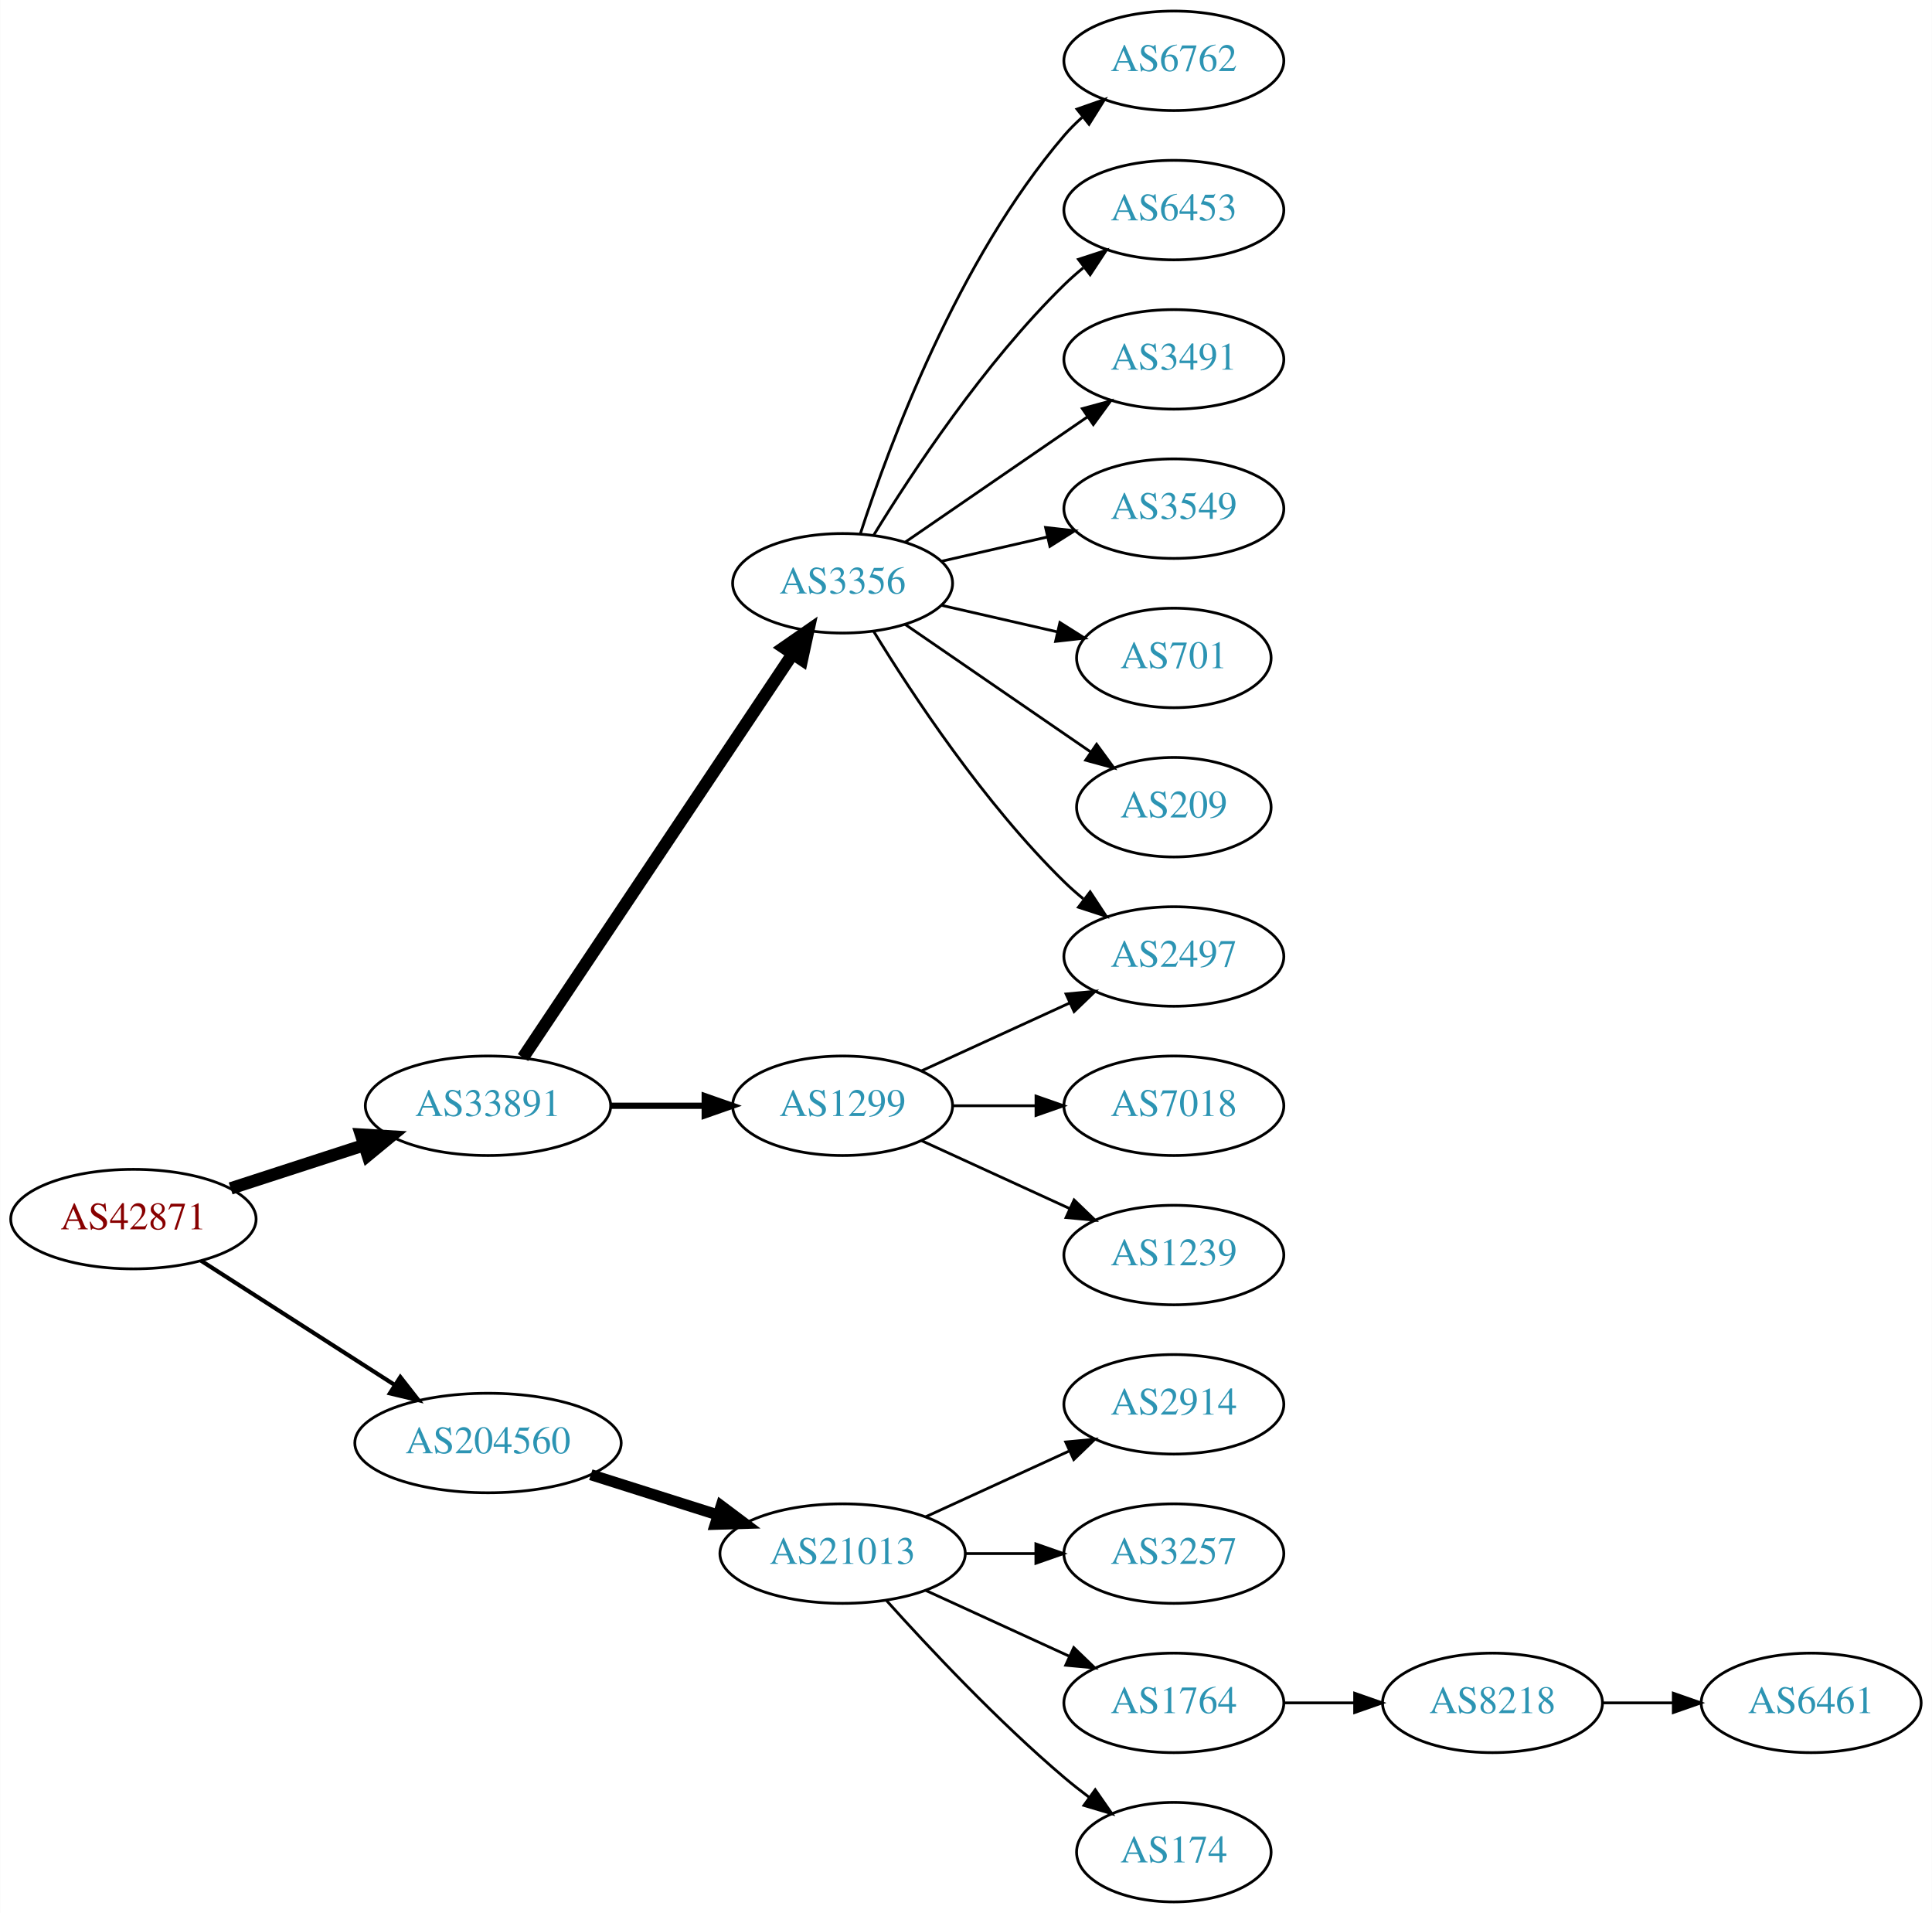
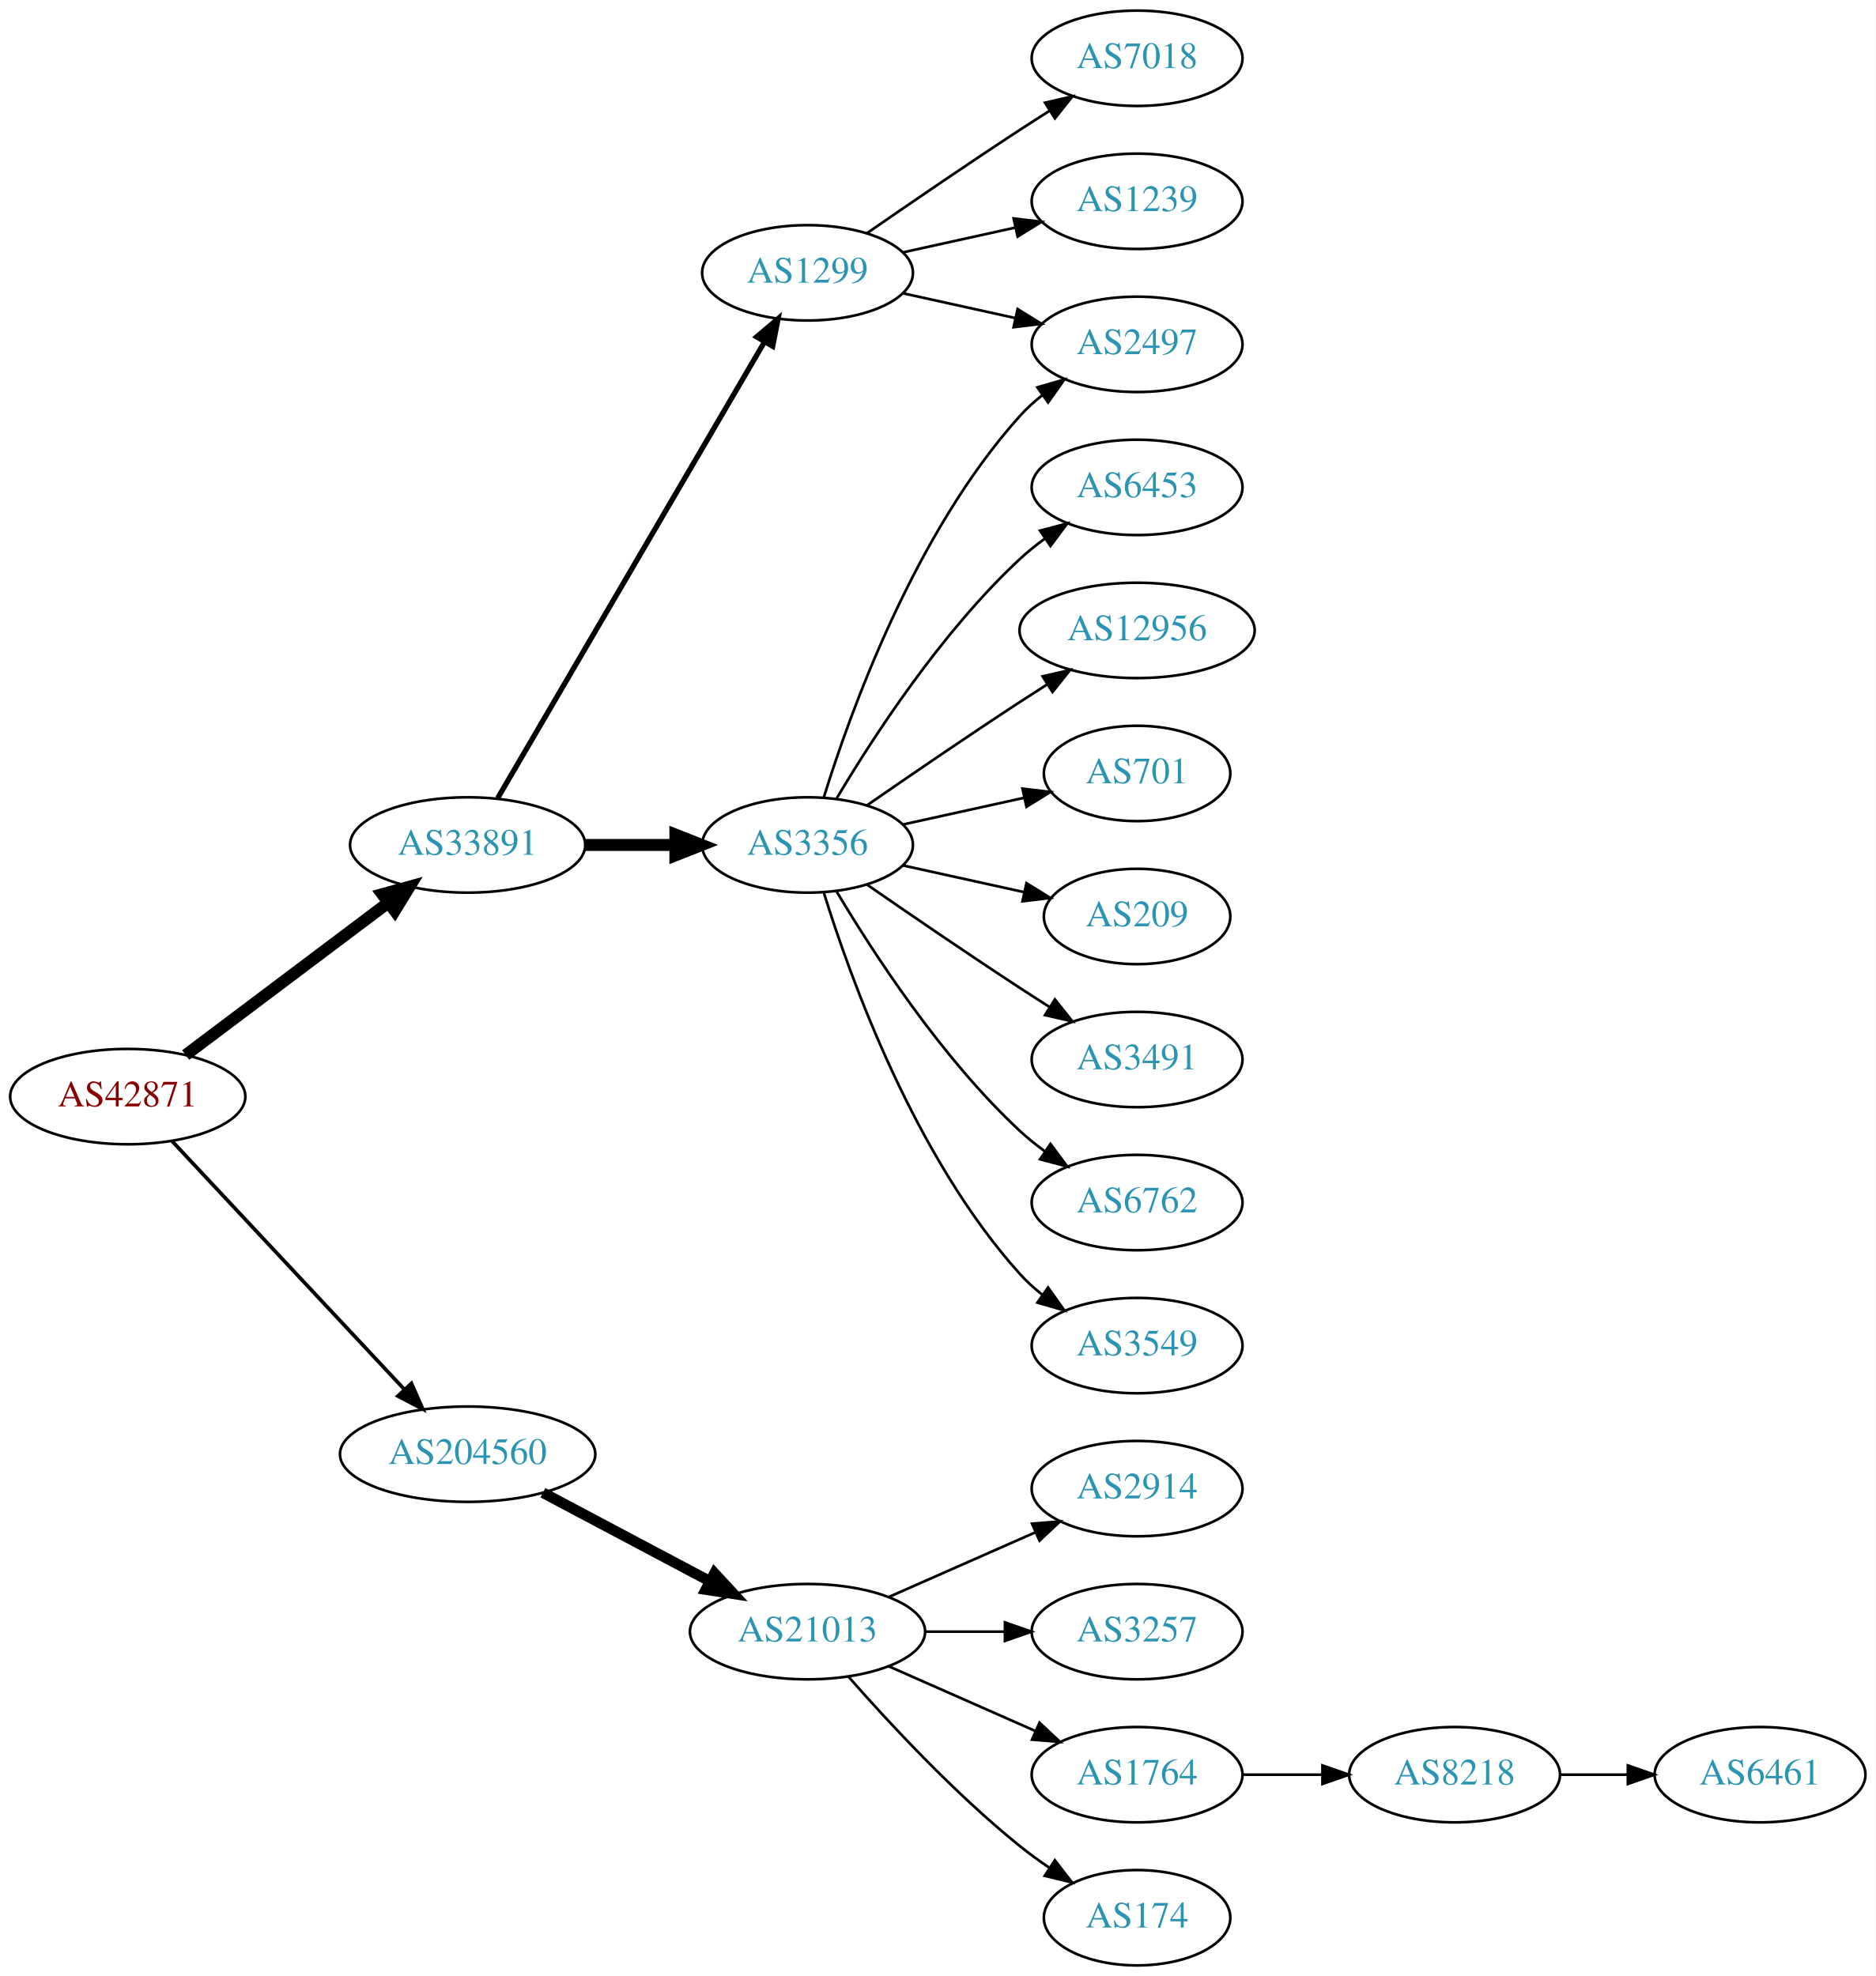
- <svg xmlns="http://www.w3.org/2000/svg" xmlns:xlink="http://www.w3.org/1999/xlink" width="699pt" height="692pt" viewBox="0.00 0.00 698.85 692.00">
-   <g id="graph0" class="graph" transform="scale(1 1) rotate(0) translate(4 688)">
-     <polygon fill="white" stroke="none" points="-4,4 -4,-688 694.855,-688 694.855,4 -4,4" />
+ <svg xmlns="http://www.w3.org/2000/svg" xmlns:xlink="http://www.w3.org/1999/xlink" width="708pt" height="746pt" viewBox="0.00 0.00 707.95 746.00">
+   <g id="graph0" class="graph" transform="scale(1 1) rotate(0) translate(4 742)">
+     <polygon fill="white" stroke="none" points="-4,4 -4,-742 703.954,-742 703.954,4 -4,4" />
    <g id="node1" class="node">
      <g id="a_node1">
        <a xlink:href="/asn/42871" xlink:title="AS42871 ~ Michael Gamsjaeger AS [AT]">
-           <ellipse fill="#ffffff" stroke="black" cx="44.196" cy="-247" rx="44.393" ry="18" />
-           <text text-anchor="middle" x="44.196" y="-243.3" font-family="Times,serif" font-size="14.00" fill="#880000">AS42871</text>
+           <ellipse fill="#ffffff" stroke="black" cx="44.196" cy="-328" rx="44.393" ry="18" />
+           <text text-anchor="middle" x="44.196" y="-324.3" font-family="Times,serif" font-size="14.00" fill="#880000">AS42871</text>
        </a>
      </g>
    </g>
    <g id="node2" class="node">
      <g id="a_node2">
        <a xlink:href="/asn/33891" xlink:title="AS33891 ~ CORE-BACKBONE GMBH GLOBAL NETWORK [DE]">
-           <ellipse fill="#ffffff" stroke="black" cx="172.488" cy="-288" rx="44.393" ry="18" />
-           <text text-anchor="middle" x="172.488" y="-284.3" font-family="Times,serif" font-size="14.00" fill="#2c94b3">AS33891</text>
+           <ellipse fill="#ffffff" stroke="black" cx="172.488" cy="-423" rx="44.393" ry="18" />
+           <text text-anchor="middle" x="172.488" y="-419.3" font-family="Times,serif" font-size="14.00" fill="#2c94b3">AS33891</text>
        </a>
      </g>
    </g>
    <g id="edge1" class="edge">
-       <path fill="none" stroke="black" stroke-width="4.5" d="M79.373,-258.095C94.254,-262.926 111.877,-268.648 127.703,-273.785" />
-       <polygon fill="black" stroke="black" stroke-width="4.5" points="126.557,-277.553 137.284,-276.896 128.989,-270.063 126.557,-277.553" />
+       <path fill="none" stroke="black" stroke-width="4.5" d="M66.051,-343.687C86.891,-359.364 119.106,-383.597 142.443,-401.152" />
+       <polygon fill="black" stroke="black" stroke-width="4.5" points="140.244,-404.425 150.602,-407.289 144.978,-398.131 140.244,-404.425" />
    </g>
    <g id="node3" class="node">
      <g id="a_node3">
        <a xlink:href="/asn/204560" xlink:title="AS204560 ~ Lenzeder Gesellschaft m.b.H &amp; Co KG [AU]">
-           <ellipse fill="#ffffff" stroke="black" cx="172.488" cy="-166" rx="48.192" ry="18" />
-           <text text-anchor="middle" x="172.488" y="-162.3" font-family="Times,serif" font-size="14.00" fill="#2c94b3">AS204560</text>
+           <ellipse fill="#ffffff" stroke="black" cx="172.488" cy="-193" rx="48.192" ry="18" />
+           <text text-anchor="middle" x="172.488" y="-189.3" font-family="Times,serif" font-size="14.00" fill="#2c94b3">AS204560</text>
        </a>
      </g>
    </g>
    <g id="edge2" class="edge">
-       <path fill="none" stroke="black" stroke-width="1.5" d="M68.655,-231.954C88.341,-219.328 116.682,-201.151 138.628,-187.076" />
-       <polygon fill="black" stroke="black" stroke-width="1.5" points="140.767,-189.861 147.295,-181.517 136.988,-183.969 140.767,-189.861" />
+       <path fill="none" stroke="black" stroke-width="1.385" d="M60.936,-311.175C82.962,-287.63 123.124,-244.698 148.499,-217.574" />
+       <polygon fill="black" stroke="black" stroke-width="1.385" points="151.274,-219.731 155.55,-210.037 146.162,-214.949 151.274,-219.731" />
    </g>
    <g id="node4" class="node">
      <g id="a_node4">
-         <a xlink:href="/asn/3356" xlink:title="AS3356 ~ Level 3 Parent, LLC [US]">
-           <ellipse fill="#ffffff" stroke="black" cx="300.78" cy="-477" rx="39.794" ry="18" />
-           <text text-anchor="middle" x="300.78" y="-473.3" font-family="Times,serif" font-size="14.00" fill="#2c94b3">AS3356</text>
+         <a xlink:href="/asn/1299" xlink:title="AS1299 ~ Telia Carrier [EU]">
+           <ellipse fill="#ffffff" stroke="black" cx="300.78" cy="-639" rx="39.794" ry="18" />
+           <text text-anchor="middle" x="300.78" y="-635.3" font-family="Times,serif" font-size="14.00" fill="#2c94b3">AS1299</text>
        </a>
      </g>
    </g>
    <g id="edge3" class="edge">
-       <path fill="none" stroke="black" stroke-width="4.5" d="M185.143,-305.442C207.473,-338.859 256.384,-412.057 282.515,-451.163" />
-       <polygon fill="black" stroke="black" stroke-width="4.5" points="279.506,-453.746 288.335,-459.873 286.053,-449.371 279.506,-453.746" />
+       <path fill="none" stroke="black" stroke-width="2" d="M183.823,-440.676C206.042,-478.679 258.452,-568.316 284.514,-612.89" />
+       <polygon fill="black" stroke="black" stroke-width="2" points="281.586,-614.817 289.655,-621.683 287.629,-611.284 281.586,-614.817" />
    </g>
    <g id="node5" class="node">
      <g id="a_node5">
-         <a xlink:href="/asn/1299" xlink:title="AS1299 ~ Telia Carrier [EU]">
-           <ellipse fill="#ffffff" stroke="black" cx="300.78" cy="-288" rx="39.794" ry="18" />
-           <text text-anchor="middle" x="300.78" y="-284.3" font-family="Times,serif" font-size="14.00" fill="#2c94b3">AS1299</text>
+         <a xlink:href="/asn/3356" xlink:title="AS3356 ~ Level 3 Parent, LLC [US]">
+           <ellipse fill="#ffffff" stroke="black" cx="300.78" cy="-423" rx="39.794" ry="18" />
+           <text text-anchor="middle" x="300.78" y="-419.3" font-family="Times,serif" font-size="14.00" fill="#2c94b3">AS3356</text>
        </a>
      </g>
    </g>
    <g id="edge4" class="edge">
-       <path fill="none" stroke="black" stroke-width="2.25" d="M216.95,-288C227.876,-288 239.675,-288 250.848,-288" />
-       <polygon fill="black" stroke="black" stroke-width="2.25" points="250.89,-291.5 260.89,-288 250.89,-284.5 250.89,-291.5" />
-     </g>
-     <g id="node15" class="node">
-       <g id="a_node15">
+       <path fill="none" stroke="black" stroke-width="4.5" d="M216.95,-423C227.876,-423 239.675,-423 250.848,-423" />
+       <polygon fill="black" stroke="black" stroke-width="4.5" points="250.89,-426.938 260.89,-423 250.89,-419.063 250.89,-426.938" />
+     </g>
+     <g id="node16" class="node">
+       <g id="a_node16">
        <a xlink:href="/asn/21013" xlink:title="AS21013 ~ Wels, AT [AT]">
          <ellipse fill="#ffffff" stroke="black" cx="300.78" cy="-126" rx="44.393" ry="18" />
          <text text-anchor="middle" x="300.78" y="-122.3" font-family="Times,serif" font-size="14.00" fill="#2c94b3">AS21013</text>
        </a>
      </g>
    </g>
-     <g id="edge15" class="edge">
-       <path fill="none" stroke="black" stroke-width="4" d="M209.678,-154.538C224.028,-149.993 240.664,-144.723 255.707,-139.959" />
-       <polygon fill="black" stroke="black" stroke-width="4" points="256.846,-143.27 265.322,-136.914 254.732,-136.597 256.846,-143.27" />
+     <g id="edge16" class="edge">
+       <path fill="none" stroke="black" stroke-width="4" d="M200.891,-178.462C219.387,-168.65 243.983,-155.601 264.018,-144.972" />
+       <polygon fill="black" stroke="black" stroke-width="4" points="265.67,-148.058 272.864,-140.279 262.389,-141.874 265.67,-148.058" />
    </g>
    <g id="node6" class="node">
      <g id="a_node6">
-         <a xlink:href="/asn/6762" xlink:title="AS6762 ~ TELECOM ITALIA SPARKLE S.p.A. [IT]">
-           <ellipse fill="#ffffff" stroke="black" cx="420.622" cy="-666" rx="39.794" ry="18" />
-           <text text-anchor="middle" x="420.622" y="-662.3" font-family="Times,serif" font-size="14.00" fill="#2c94b3">AS6762</text>
+         <a xlink:href="/asn/2497" xlink:title="AS2497 ~ Internet Initiative Japan Inc. [JP]">
+           <ellipse fill="#ffffff" stroke="black" cx="425.172" cy="-612" rx="39.794" ry="18" />
+           <text text-anchor="middle" x="425.172" y="-608.3" font-family="Times,serif" font-size="14.00" fill="#2c94b3">AS2497</text>
        </a>
      </g>
    </g>
    <g id="edge5" class="edge">
-       <path fill="none" stroke="black" d="M307.227,-494.991C317.541,-526.816 342.403,-593.927 380.976,-639 382.922,-641.274 385.1,-643.449 387.404,-645.507" />
-       <polygon fill="black" stroke="black" points="385.574,-648.524 395.573,-652.027 389.941,-643.053 385.574,-648.524" />
+       <path fill="none" stroke="black" d="M336.852,-631.263C350.04,-628.354 365.219,-625.005 379.185,-621.924" />
+       <polygon fill="black" stroke="black" points="380.083,-625.31 389.094,-619.738 378.575,-618.475 380.083,-625.31" />
    </g>
    <g id="node7" class="node">
      <g id="a_node7">
-         <a xlink:href="/asn/6453" xlink:title="AS6453 ~ TATA COMMUNICATIONS (AMERICA) INC [US]">
-           <ellipse fill="#ffffff" stroke="black" cx="420.622" cy="-612" rx="39.794" ry="18" />
-           <text text-anchor="middle" x="420.622" y="-608.3" font-family="Times,serif" font-size="14.00" fill="#2c94b3">AS6453</text>
+         <a xlink:href="/asn/7018" xlink:title="AS7018 ~ AT&amp;T Services, Inc. [US]">
+           <ellipse fill="#ffffff" stroke="black" cx="425.172" cy="-720" rx="39.794" ry="18" />
+           <text text-anchor="middle" x="425.172" y="-716.3" font-family="Times,serif" font-size="14.00" fill="#2c94b3">AS7018</text>
        </a>
      </g>
    </g>
    <g id="edge6" class="edge">
-       <path fill="none" stroke="black" d="M312.045,-494.44C325.854,-516.991 352.043,-556.722 380.976,-585 383.116,-587.092 385.433,-589.137 387.833,-591.106" />
-       <polygon fill="black" stroke="black" points="386.1,-594.185 396.175,-597.464 390.343,-588.618 386.1,-594.185" />
+       <path fill="none" stroke="black" d="M323.137,-653.901C338.988,-664.877 361.191,-680.079 380.976,-693 384.558,-695.339 388.328,-697.759 392.089,-700.144" />
+       <polygon fill="black" stroke="black" points="390.422,-703.231 400.749,-705.596 394.151,-697.307 390.422,-703.231" />
    </g>
    <g id="node8" class="node">
      <g id="a_node8">
-         <a xlink:href="/asn/3491" xlink:title="AS3491 ~ PCCW Global, Inc. [US]">
-           <ellipse fill="#ffffff" stroke="black" cx="420.622" cy="-558" rx="39.794" ry="18" />
-           <text text-anchor="middle" x="420.622" y="-554.3" font-family="Times,serif" font-size="14.00" fill="#2c94b3">AS3491</text>
+         <a xlink:href="/asn/1239" xlink:title="AS1239 ~ Sprint [US]">
+           <ellipse fill="#ffffff" stroke="black" cx="425.172" cy="-666" rx="39.794" ry="18" />
+           <text text-anchor="middle" x="425.172" y="-662.3" font-family="Times,serif" font-size="14.00" fill="#2c94b3">AS1239</text>
        </a>
      </g>
    </g>
    <g id="edge7" class="edge">
-       <path fill="none" stroke="black" d="M323.394,-491.857C341.882,-504.565 368.696,-522.995 389.326,-537.175" />
-       <polygon fill="black" stroke="black" points="387.522,-540.183 397.746,-542.963 391.488,-534.414 387.522,-540.183" />
+       <path fill="none" stroke="black" d="M336.852,-646.737C350.04,-649.646 365.219,-652.995 379.185,-656.076" />
+       <polygon fill="black" stroke="black" points="378.575,-659.525 389.094,-658.262 380.083,-652.69 378.575,-659.525" />
+     </g>
+     <g id="edge9" class="edge">
+       <path fill="none" stroke="black" d="M306.918,-440.94C316.82,-472.979 341.158,-540.812 380.976,-585 383.492,-587.792 386.363,-590.401 389.402,-592.812" />
+       <polygon fill="black" stroke="black" points="387.531,-595.776 397.71,-598.715 391.586,-590.07 387.531,-595.776" />
    </g>
    <g id="node9" class="node">
      <g id="a_node9">
-         <a xlink:href="/asn/3549" xlink:title="AS3549 ~ Level 3 Parent, LLC [US]">
-           <ellipse fill="#ffffff" stroke="black" cx="420.622" cy="-504" rx="39.794" ry="18" />
-           <text text-anchor="middle" x="420.622" y="-500.3" font-family="Times,serif" font-size="14.00" fill="#2c94b3">AS3549</text>
+         <a xlink:href="/asn/6453" xlink:title="AS6453 ~ TATA COMMUNICATIONS (AMERICA) INC [US]">
+           <ellipse fill="#ffffff" stroke="black" cx="425.172" cy="-558" rx="39.794" ry="18" />
+           <text text-anchor="middle" x="425.172" y="-554.3" font-family="Times,serif" font-size="14.00" fill="#2c94b3">AS6453</text>
        </a>
      </g>
    </g>
    <g id="edge8" class="edge">
-       <path fill="none" stroke="black" d="M336.499,-484.955C348.499,-487.704 362.12,-490.825 374.812,-493.733" />
-       <polygon fill="black" stroke="black" points="374.215,-497.187 384.744,-496.009 375.778,-490.364 374.215,-497.187" />
+       <path fill="none" stroke="black" d="M311.826,-440.671C325.397,-463.472 351.329,-503.472 380.976,-531 383.882,-533.699 387.096,-536.28 390.42,-538.703" />
+       <polygon fill="black" stroke="black" points="388.555,-541.667 398.798,-544.375 392.479,-535.87 388.555,-541.667" />
    </g>
    <g id="node10" class="node">
      <g id="a_node10">
-         <a xlink:href="/asn/2497" xlink:title="AS2497 ~ Internet Initiative Japan Inc. [JP]">
-           <ellipse fill="#ffffff" stroke="black" cx="420.622" cy="-342" rx="39.794" ry="18" />
-           <text text-anchor="middle" x="420.622" y="-338.3" font-family="Times,serif" font-size="14.00" fill="#2c94b3">AS2497</text>
-         </a>
-       </g>
-     </g>
-     <g id="edge9" class="edge">
-       <path fill="none" stroke="black" d="M312.045,-459.56C325.854,-437.009 352.043,-397.278 380.976,-369 383.116,-366.908 385.433,-364.863 387.833,-362.894" />
-       <polygon fill="black" stroke="black" points="390.343,-365.382 396.175,-356.536 386.1,-359.815 390.343,-365.382" />
+         <a xlink:href="/asn/12956" xlink:title="AS12956 ~ TELXIUS [ES]">
+           <ellipse fill="#ffffff" stroke="black" cx="425.172" cy="-504" rx="44.393" ry="18" />
+           <text text-anchor="middle" x="425.172" y="-500.3" font-family="Times,serif" font-size="14.00" fill="#2c94b3">AS12956</text>
+         </a>
+       </g>
+     </g>
+     <g id="edge10" class="edge">
+       <path fill="none" stroke="black" d="M323.137,-437.901C338.988,-448.877 361.191,-464.079 380.976,-477 384.296,-479.169 387.779,-481.406 391.265,-483.621" />
+       <polygon fill="black" stroke="black" points="389.521,-486.66 399.847,-489.032 393.254,-480.738 389.521,-486.66" />
    </g>
    <g id="node11" class="node">
      <g id="a_node11">
        <a xlink:href="/asn/701" xlink:title="AS701 ~ UUNET [US]">
-           <ellipse fill="#ffffff" stroke="black" cx="420.622" cy="-450" rx="35.194" ry="18" />
-           <text text-anchor="middle" x="420.622" y="-446.3" font-family="Times,serif" font-size="14.00" fill="#2c94b3">AS701</text>
-         </a>
-       </g>
-     </g>
-     <g id="edge10" class="edge">
-       <path fill="none" stroke="black" d="M336.499,-469.045C349.592,-466.045 364.614,-462.604 378.255,-459.478" />
-       <polygon fill="black" stroke="black" points="379.396,-462.807 388.362,-457.162 377.833,-455.984 379.396,-462.807" />
+           <ellipse fill="#ffffff" stroke="black" cx="425.172" cy="-450" rx="35.194" ry="18" />
+           <text text-anchor="middle" x="425.172" y="-446.3" font-family="Times,serif" font-size="14.00" fill="#2c94b3">AS701</text>
+         </a>
+       </g>
+     </g>
+     <g id="edge11" class="edge">
+       <path fill="none" stroke="black" d="M336.852,-430.737C351.086,-433.877 367.641,-437.529 382.485,-440.804" />
+       <polygon fill="black" stroke="black" points="381.92,-444.263 392.439,-443 383.428,-437.428 381.92,-444.263" />
    </g>
    <g id="node12" class="node">
      <g id="a_node12">
        <a xlink:href="/asn/209" xlink:title="AS209 ~ CenturyLink Communications, LLC [US]">
-           <ellipse fill="#ffffff" stroke="black" cx="420.622" cy="-396" rx="35.194" ry="18" />
-           <text text-anchor="middle" x="420.622" y="-392.3" font-family="Times,serif" font-size="14.00" fill="#2c94b3">AS209</text>
-         </a>
-       </g>
-     </g>
-     <g id="edge11" class="edge">
-       <path fill="none" stroke="black" d="M323.394,-462.143C342.231,-449.195 369.711,-430.307 390.487,-416.027" />
-       <polygon fill="black" stroke="black" points="392.677,-418.768 398.935,-410.219 388.712,-412.999 392.677,-418.768" />
-     </g>
-     <g id="edge13" class="edge">
-       <path fill="none" stroke="black" d="M329.409,-300.661C345.366,-307.973 365.636,-317.261 382.919,-325.181" />
-       <polygon fill="black" stroke="black" points="381.617,-328.435 392.167,-329.419 384.534,-322.071 381.617,-328.435" />
+           <ellipse fill="#ffffff" stroke="black" cx="425.172" cy="-396" rx="35.194" ry="18" />
+           <text text-anchor="middle" x="425.172" y="-392.3" font-family="Times,serif" font-size="14.00" fill="#2c94b3">AS209</text>
+         </a>
+       </g>
+     </g>
+     <g id="edge12" class="edge">
+       <path fill="none" stroke="black" d="M336.852,-415.263C351.086,-412.123 367.641,-408.471 382.485,-405.196" />
+       <polygon fill="black" stroke="black" points="383.428,-408.572 392.439,-403 381.92,-401.737 383.428,-408.572" />
    </g>
    <g id="node13" class="node">
      <g id="a_node13">
-         <a xlink:href="/asn/7018" xlink:title="AS7018 ~ AT&amp;T Services, Inc. [US]">
-           <ellipse fill="#ffffff" stroke="black" cx="420.622" cy="-288" rx="39.794" ry="18" />
-           <text text-anchor="middle" x="420.622" y="-284.3" font-family="Times,serif" font-size="14.00" fill="#2c94b3">AS7018</text>
-         </a>
-       </g>
-     </g>
-     <g id="edge12" class="edge">
-       <path fill="none" stroke="black" d="M340.692,-288C350.246,-288 360.595,-288 370.558,-288" />
-       <polygon fill="black" stroke="black" points="370.751,-291.5 380.75,-288 370.75,-284.5 370.751,-291.5" />
+         <a xlink:href="/asn/3491" xlink:title="AS3491 ~ PCCW Global, Inc. [US]">
+           <ellipse fill="#ffffff" stroke="black" cx="425.172" cy="-342" rx="39.794" ry="18" />
+           <text text-anchor="middle" x="425.172" y="-338.3" font-family="Times,serif" font-size="14.00" fill="#2c94b3">AS3491</text>
+         </a>
+       </g>
+     </g>
+     <g id="edge13" class="edge">
+       <path fill="none" stroke="black" d="M323.137,-408.099C338.988,-397.123 361.191,-381.921 380.976,-369 384.558,-366.661 388.328,-364.241 392.089,-361.856" />
+       <polygon fill="black" stroke="black" points="394.151,-364.693 400.749,-356.404 390.422,-358.769 394.151,-364.693" />
    </g>
    <g id="node14" class="node">
      <g id="a_node14">
-         <a xlink:href="/asn/1239" xlink:title="AS1239 ~ Sprint [US]">
-           <ellipse fill="#ffffff" stroke="black" cx="420.622" cy="-234" rx="39.794" ry="18" />
-           <text text-anchor="middle" x="420.622" y="-230.3" font-family="Times,serif" font-size="14.00" fill="#2c94b3">AS1239</text>
+         <a xlink:href="/asn/6762" xlink:title="AS6762 ~ TELECOM ITALIA SPARKLE S.p.A. [IT]">
+           <ellipse fill="#ffffff" stroke="black" cx="425.172" cy="-288" rx="39.794" ry="18" />
+           <text text-anchor="middle" x="425.172" y="-284.3" font-family="Times,serif" font-size="14.00" fill="#2c94b3">AS6762</text>
        </a>
      </g>
    </g>
    <g id="edge14" class="edge">
-       <path fill="none" stroke="black" d="M329.409,-275.339C345.366,-268.027 365.636,-258.739 382.919,-250.819" />
-       <polygon fill="black" stroke="black" points="384.534,-253.929 392.167,-246.581 381.617,-247.565 384.534,-253.929" />
-     </g>
-     <g id="node16" class="node">
-       <g id="a_node16">
-         <a xlink:href="/asn/2914" xlink:title="AS2914 ~ NTT America, Inc. [US]">
-           <ellipse fill="#ffffff" stroke="black" cx="420.622" cy="-180" rx="39.794" ry="18" />
-           <text text-anchor="middle" x="420.622" y="-176.3" font-family="Times,serif" font-size="14.00" fill="#2c94b3">AS2914</text>
-         </a>
-       </g>
-     </g>
-     <g id="edge16" class="edge">
-       <path fill="none" stroke="black" d="M330.909,-139.348C346.521,-146.502 365.918,-155.391 382.59,-163.03" />
-       <polygon fill="black" stroke="black" points="381.493,-166.378 392.042,-167.362 384.409,-160.014 381.493,-166.378" />
+       <path fill="none" stroke="black" d="M311.826,-405.329C325.397,-382.528 351.329,-342.528 380.976,-315 383.882,-312.301 387.096,-309.72 390.42,-307.297" />
+       <polygon fill="black" stroke="black" points="392.479,-310.13 398.798,-301.625 388.555,-304.333 392.479,-310.13" />
+     </g>
+     <g id="node15" class="node">
+       <g id="a_node15">
+         <a xlink:href="/asn/3549" xlink:title="AS3549 ~ Level 3 Parent, LLC [US]">
+           <ellipse fill="#ffffff" stroke="black" cx="425.172" cy="-234" rx="39.794" ry="18" />
+           <text text-anchor="middle" x="425.172" y="-230.3" font-family="Times,serif" font-size="14.00" fill="#2c94b3">AS3549</text>
+         </a>
+       </g>
+     </g>
+     <g id="edge15" class="edge">
+       <path fill="none" stroke="black" d="M306.918,-405.06C316.82,-373.021 341.158,-305.188 380.976,-261 383.492,-258.208 386.363,-255.599 389.402,-253.188" />
+       <polygon fill="black" stroke="black" points="391.586,-255.93 397.71,-247.285 387.531,-250.224 391.586,-255.93" />
    </g>
    <g id="node17" class="node">
      <g id="a_node17">
-         <a xlink:href="/asn/3257" xlink:title="AS3257 ~ GTT [DE]">
-           <ellipse fill="#ffffff" stroke="black" cx="420.622" cy="-126" rx="39.794" ry="18" />
-           <text text-anchor="middle" x="420.622" y="-122.3" font-family="Times,serif" font-size="14.00" fill="#2c94b3">AS3257</text>
+         <a xlink:href="/asn/2914" xlink:title="AS2914 ~ NTT America, Inc. [US]">
+           <ellipse fill="#ffffff" stroke="black" cx="425.172" cy="-180" rx="39.794" ry="18" />
+           <text text-anchor="middle" x="425.172" y="-176.3" font-family="Times,serif" font-size="14.00" fill="#2c94b3">AS2914</text>
        </a>
      </g>
    </g>
    <g id="edge17" class="edge">
-       <path fill="none" stroke="black" d="M344.991,-126C353.303,-126 362.066,-126 370.548,-126" />
-       <polygon fill="black" stroke="black" points="370.707,-129.5 380.707,-126 370.707,-122.5 370.707,-129.5" />
+       <path fill="none" stroke="black" d="M331.407,-139.072C348.002,-146.393 368.861,-155.597 386.595,-163.421" />
+       <polygon fill="black" stroke="black" points="385.516,-166.77 396.078,-167.605 388.342,-160.366 385.516,-166.77" />
    </g>
    <g id="node18" class="node">
      <g id="a_node18">
-         <a xlink:href="/asn/1764" xlink:title="AS1764 ~ NEXTLAYER-AS [AT]">
-           <ellipse fill="#ffffff" stroke="black" cx="420.622" cy="-72" rx="39.794" ry="18" />
-           <text text-anchor="middle" x="420.622" y="-68.3" font-family="Times,serif" font-size="14.00" fill="#2c94b3">AS1764</text>
+         <a xlink:href="/asn/3257" xlink:title="AS3257 ~ GTT [DE]">
+           <ellipse fill="#ffffff" stroke="black" cx="425.172" cy="-126" rx="39.794" ry="18" />
+           <text text-anchor="middle" x="425.172" y="-122.3" font-family="Times,serif" font-size="14.00" fill="#2c94b3">AS3257</text>
        </a>
      </g>
    </g>
    <g id="edge18" class="edge">
-       <path fill="none" stroke="black" d="M330.909,-112.652C346.521,-105.498 365.918,-96.609 382.59,-88.969" />
-       <polygon fill="black" stroke="black" points="384.409,-91.986 392.042,-84.638 381.493,-85.622 384.409,-91.986" />
+       <path fill="none" stroke="black" d="M345.275,-126C354.964,-126 365.301,-126 375.194,-126" />
+       <polygon fill="black" stroke="black" points="375.296,-129.5 385.296,-126 375.296,-122.5 375.296,-129.5" />
    </g>
    <g id="node19" class="node">
      <g id="a_node19">
-         <a xlink:href="/asn/174" xlink:title="AS174 ~ Cogent Communications [US]">
-           <ellipse fill="#ffffff" stroke="black" cx="420.622" cy="-18" rx="35.194" ry="18" />
-           <text text-anchor="middle" x="420.622" y="-14.3" font-family="Times,serif" font-size="14.00" fill="#2c94b3">AS174</text>
+         <a xlink:href="/asn/1764" xlink:title="AS1764 ~ NEXTLAYER-AS [AT]">
+           <ellipse fill="#ffffff" stroke="black" cx="425.172" cy="-72" rx="39.794" ry="18" />
+           <text text-anchor="middle" x="425.172" y="-68.3" font-family="Times,serif" font-size="14.00" fill="#2c94b3">AS1764</text>
        </a>
      </g>
    </g>
    <g id="edge19" class="edge">
-       <path fill="none" stroke="black" d="M316.712,-108.956C332.038,-91.903 356.974,-65.35 380.976,-45 383.828,-42.582 386.893,-40.167 390.004,-37.831" />
-       <polygon fill="black" stroke="black" points="392.178,-40.578 398.232,-31.884 388.077,-34.905 392.178,-40.578" />
+       <path fill="none" stroke="black" d="M331.407,-112.928C348.002,-105.607 368.861,-96.403 386.595,-88.579" />
+       <polygon fill="black" stroke="black" points="388.342,-91.634 396.078,-84.395 385.516,-85.23 388.342,-91.634" />
    </g>
    <g id="node20" class="node">
      <g id="a_node20">
-         <a xlink:href="/asn/8218" xlink:title="AS8218 ~ legacy Neotelecoms [FR]">
-           <ellipse fill="#ffffff" stroke="black" cx="535.915" cy="-72" rx="39.794" ry="18" />
-           <text text-anchor="middle" x="535.915" y="-68.3" font-family="Times,serif" font-size="14.00" fill="#2c94b3">AS8218</text>
+         <a xlink:href="/asn/174" xlink:title="AS174 ~ Cogent Communications [US]">
+           <ellipse fill="#ffffff" stroke="black" cx="425.172" cy="-18" rx="35.194" ry="18" />
+           <text text-anchor="middle" x="425.172" y="-14.3" font-family="Times,serif" font-size="14.00" fill="#2c94b3">AS174</text>
        </a>
      </g>
    </g>
    <g id="edge20" class="edge">
-       <path fill="none" stroke="black" d="M460.294,-72C468.497,-72 477.261,-72 485.794,-72" />
-       <polygon fill="black" stroke="black" points="486.033,-75.5 496.033,-72 486.033,-68.5 486.033,-75.5" />
+       <path fill="none" stroke="black" d="M316.213,-109.017C331.344,-91.772 356.308,-64.852 380.976,-45 384.481,-42.179 388.299,-39.413 392.167,-36.791" />
+       <polygon fill="black" stroke="black" points="394.124,-39.694 400.613,-31.318 390.317,-33.819 394.124,-39.694" />
    </g>
    <g id="node21" class="node">
      <g id="a_node21">
+         <a xlink:href="/asn/8218" xlink:title="AS8218 ~ legacy Neotelecoms [FR]">
+           <ellipse fill="#ffffff" stroke="black" cx="545.014" cy="-72" rx="39.794" ry="18" />
+           <text text-anchor="middle" x="545.014" y="-68.3" font-family="Times,serif" font-size="14.00" fill="#2c94b3">AS8218</text>
+         </a>
+       </g>
+     </g>
+     <g id="edge21" class="edge">
+       <path fill="none" stroke="black" d="M465.085,-72C474.638,-72 484.987,-72 494.95,-72" />
+       <polygon fill="black" stroke="black" points="495.143,-75.5 505.143,-72 495.143,-68.5 495.143,-75.5" />
+     </g>
+     <g id="node22" class="node">
+       <g id="a_node22">
        <a xlink:href="/asn/6461" xlink:title="AS6461 ~ Zayo Bandwidth [US]">
-           <ellipse fill="#ffffff" stroke="black" cx="651.208" cy="-72" rx="39.794" ry="18" />
-           <text text-anchor="middle" x="651.208" y="-68.3" font-family="Times,serif" font-size="14.00" fill="#2c94b3">AS6461</text>
-         </a>
-       </g>
-     </g>
-     <g id="edge21" class="edge">
-       <path fill="none" stroke="black" d="M575.587,-72C583.79,-72 592.554,-72 601.087,-72" />
-       <polygon fill="black" stroke="black" points="601.326,-75.5 611.326,-72 601.326,-68.5 601.326,-75.5" />
+           <ellipse fill="#ffffff" stroke="black" cx="660.307" cy="-72" rx="39.794" ry="18" />
+           <text text-anchor="middle" x="660.307" y="-68.3" font-family="Times,serif" font-size="14.00" fill="#2c94b3">AS6461</text>
+         </a>
+       </g>
+     </g>
+     <g id="edge22" class="edge">
+       <path fill="none" stroke="black" d="M584.687,-72C592.89,-72 601.654,-72 610.186,-72" />
+       <polygon fill="black" stroke="black" points="610.425,-75.5 620.425,-72 610.425,-68.5 610.425,-75.5" />
    </g>
  </g>
</svg>
